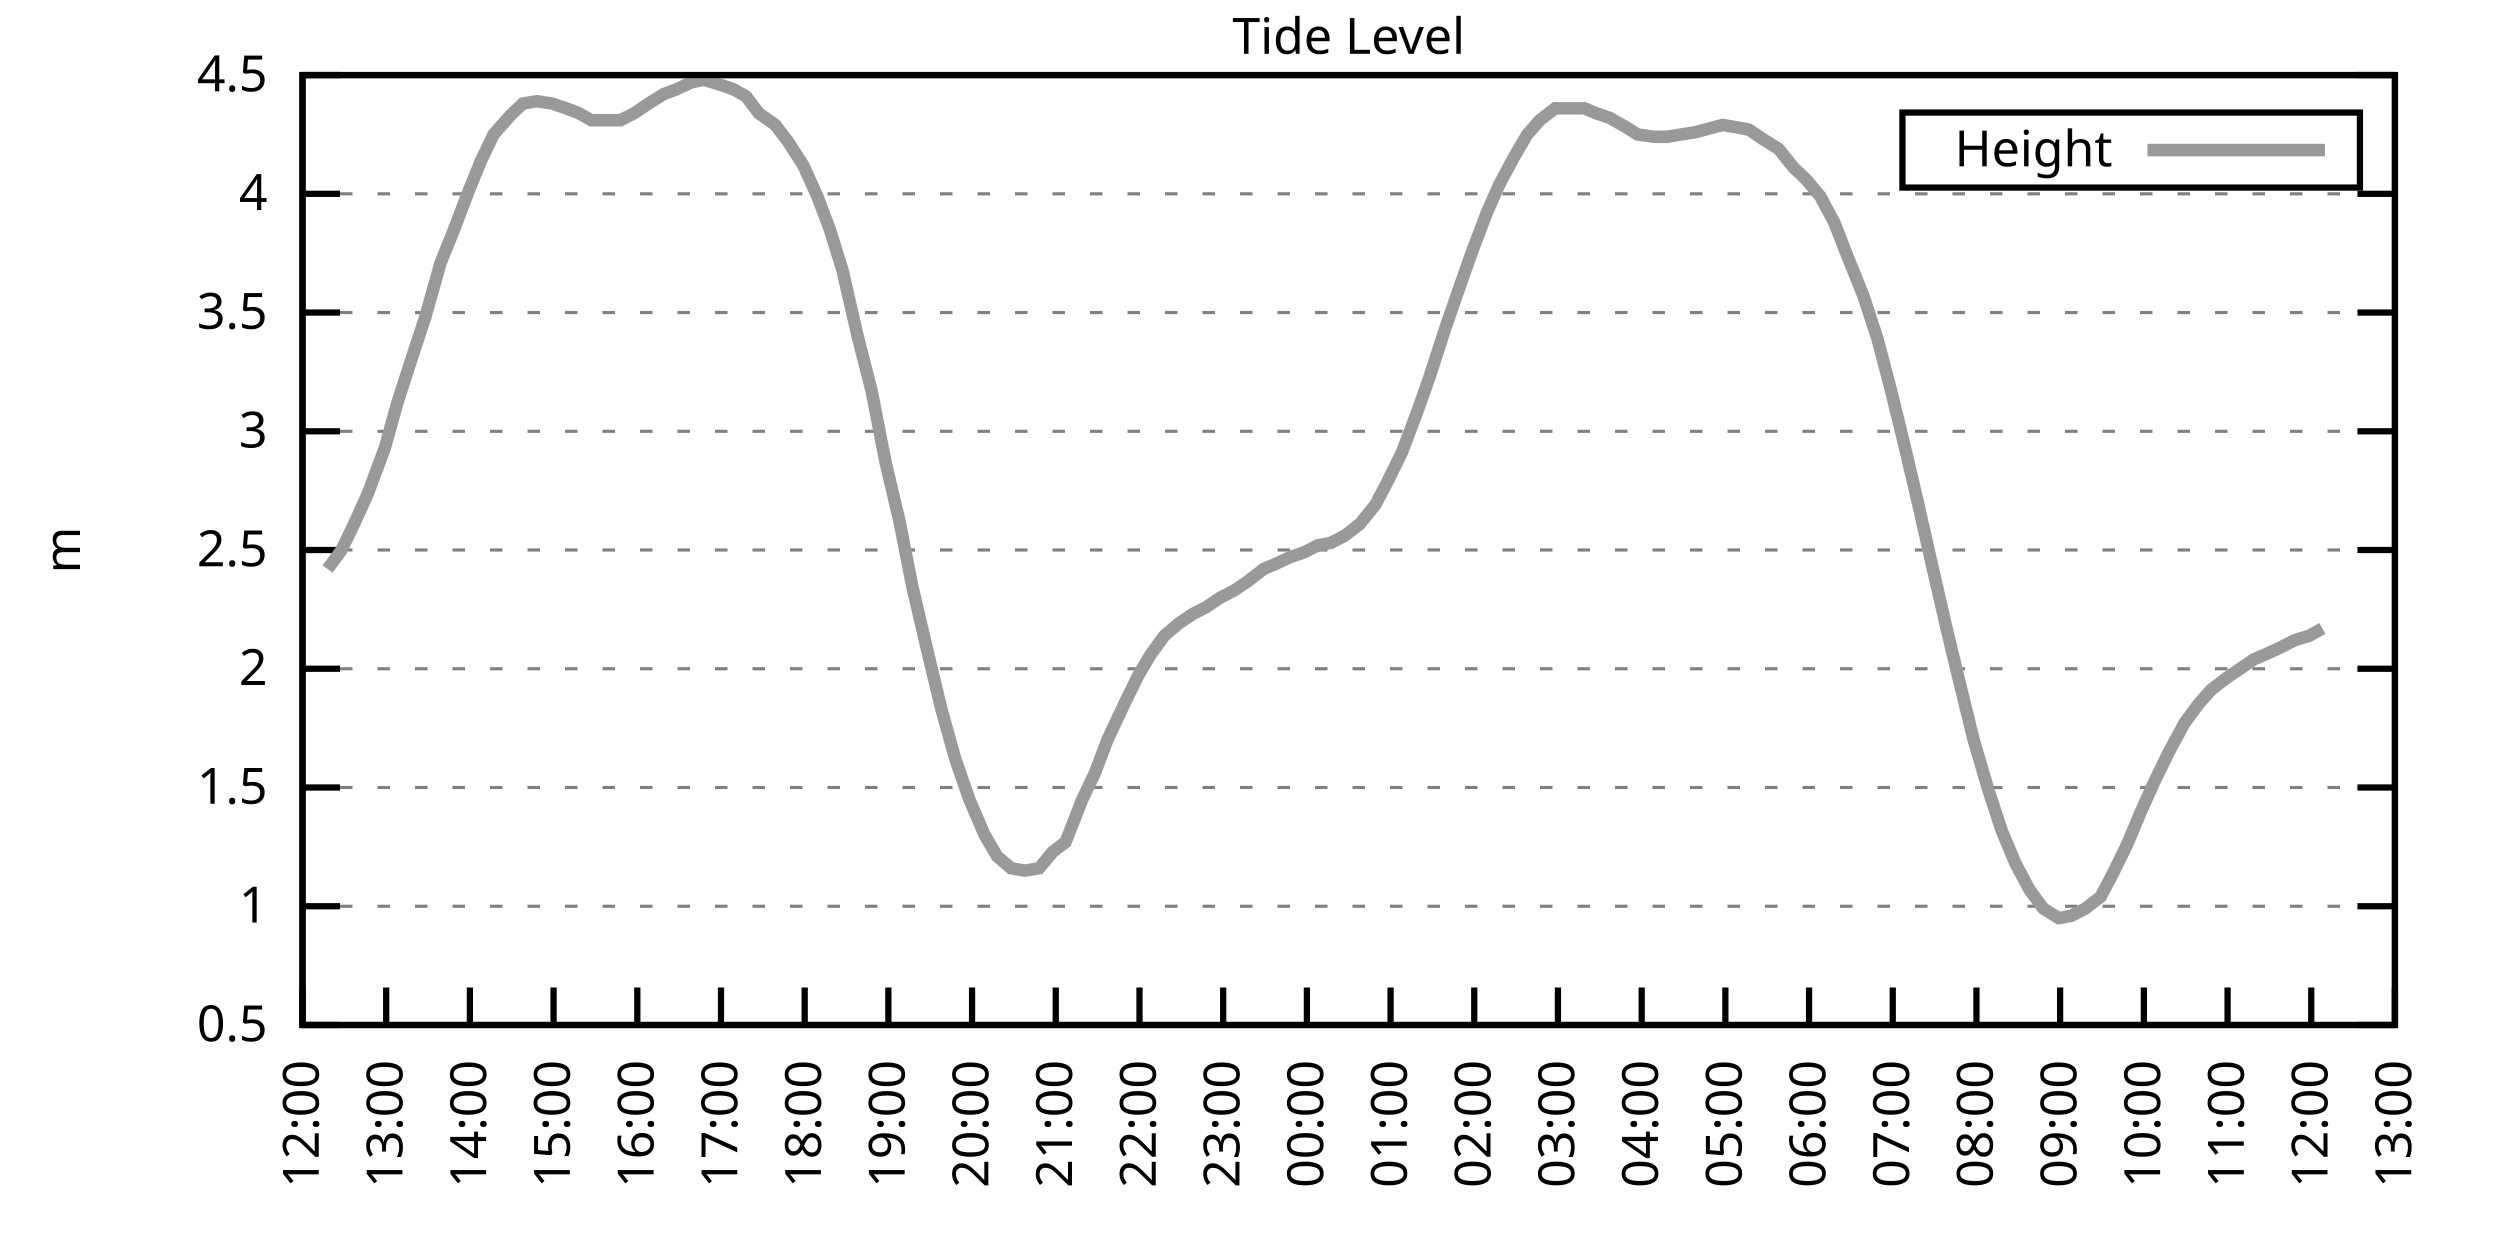
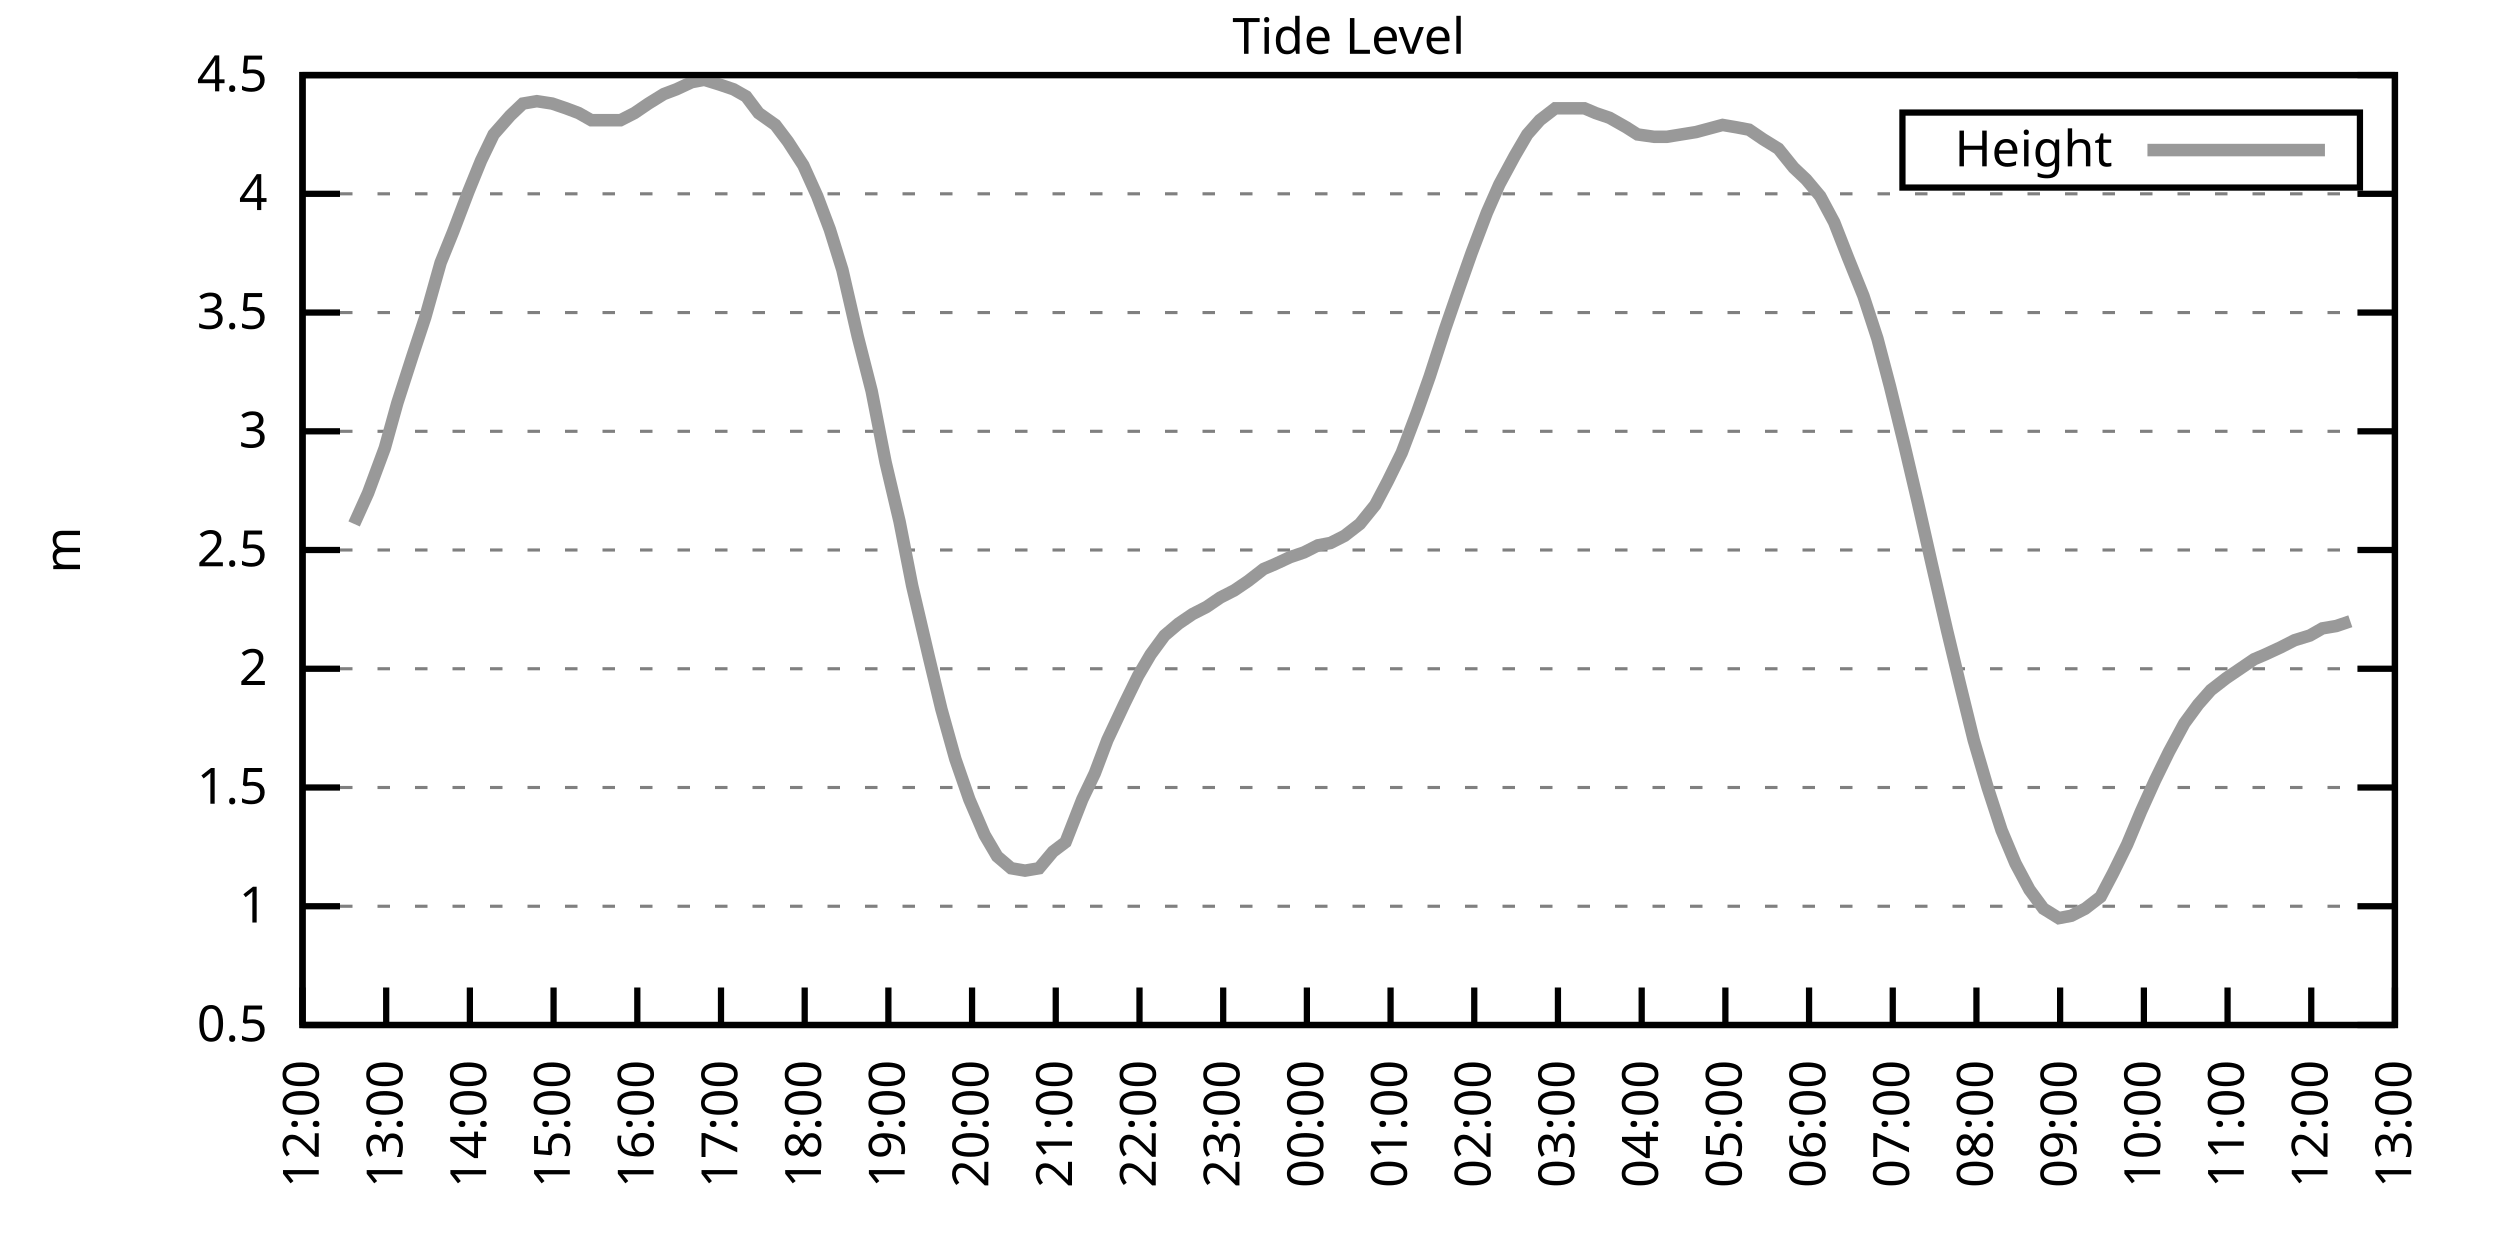
<svg xmlns="http://www.w3.org/2000/svg" xmlns:xlink="http://www.w3.org/1999/xlink" width="400" height="200" viewBox="0 0 400 200">
  <g id="gnuplot_canvas">
    <rect x="0" y="0" width="400" height="200" fill="none" />
    <defs>
      <circle id="gpDot" r="0.5" stroke-width="0.5" stroke="currentColor" />
      <path id="gpPt0" stroke-width="0.333" stroke="currentColor" d="M-1,0 h2 M0,-1 v2" />
      <path id="gpPt1" stroke-width="0.333" stroke="currentColor" d="M-1,-1 L1,1 M1,-1 L-1,1" />
      <path id="gpPt2" stroke-width="0.333" stroke="currentColor" d="M-1,0 L1,0 M0,-1 L0,1 M-1,-1 L1,1 M-1,1 L1,-1" />
      <rect id="gpPt3" stroke-width="0.333" stroke="currentColor" x="-1" y="-1" width="2" height="2" />
      <rect id="gpPt4" stroke-width="0.333" stroke="currentColor" fill="currentColor" x="-1" y="-1" width="2" height="2" />
      <circle id="gpPt5" stroke-width="0.333" stroke="currentColor" cx="0" cy="0" r="1" />
      <use xlink:href="#gpPt5" id="gpPt6" fill="currentColor" stroke="none" />
      <path id="gpPt7" stroke-width="0.333" stroke="currentColor" d="M0,-1.33 L-1.33,0.67 L1.33,0.67 z" />
      <use xlink:href="#gpPt7" id="gpPt8" fill="currentColor" stroke="none" />
      <use xlink:href="#gpPt7" id="gpPt9" stroke="currentColor" transform="rotate(180)" />
      <use xlink:href="#gpPt9" id="gpPt10" fill="currentColor" stroke="none" />
      <use xlink:href="#gpPt3" id="gpPt11" stroke="currentColor" transform="rotate(45)" />
      <use xlink:href="#gpPt11" id="gpPt12" fill="currentColor" stroke="none" />
      <path id="gpPt13" stroke-width="0.333" stroke="currentColor" d="M0,1.330 L1.265,0.411 L0.782,-1.067 L-0.782,-1.076 L-1.265,0.411 z" />
      <use xlink:href="#gpPt13" id="gpPt14" fill="currentColor" stroke="none" />
      <filter id="textbox" filterUnits="objectBoundingBox" x="0" y="0" height="1" width="1">
        <feFlood flood-color="white" flood-opacity="1" result="bgnd" />
        <feComposite in="SourceGraphic" in2="bgnd" operator="atop" />
      </filter>
      <filter id="greybox" filterUnits="objectBoundingBox" x="0" y="0" height="1" width="1">
        <feFlood flood-color="lightgrey" flood-opacity="1" result="grey" />
        <feComposite in="SourceGraphic" in2="grey" operator="atop" />
      </filter>
    </defs>
    <g fill="none" color="white" stroke="currentColor" stroke-width="1.00" stroke-linecap="butt" stroke-linejoin="miter">
</g>
    <g fill="none" color="black" stroke="currentColor" stroke-width="1.00" stroke-linecap="butt" stroke-linejoin="miter">
      <g stroke="none" shape-rendering="crispEdges">
        <polygon fill="rgb(255, 255, 255)" points="48.40,164.00 383.18,164.00 383.18,12.02 48.40,12.02 " />
      </g>
    </g>
    <g fill="none" color="black" stroke="currentColor" stroke-width="1.00" stroke-linecap="butt" stroke-linejoin="miter">
</g>
    <g fill="none" color="black" stroke="black" stroke-width="0.50" stroke-linecap="butt" stroke-linejoin="miter">
</g>
    <g fill="none" color="gray" stroke="currentColor" stroke-width="0.50" stroke-linecap="butt" stroke-linejoin="miter">
      <path stroke="gray" stroke-dasharray="2,4" class="gridline" d="M48.40,164.00 L383.19,164.00  " />
    </g>
    <g fill="none" color="gray" stroke="gray" stroke-width="1.00" stroke-linecap="butt" stroke-linejoin="miter">
</g>
    <g fill="none" color="black" stroke="currentColor" stroke-width="1.00" stroke-linecap="butt" stroke-linejoin="miter">
      <path stroke="black" d="M48.40,164.00 L54.40,164.00 M383.19,164.00 L377.19,164.00  " />
      <g transform="translate(42.80,166.60)" stroke="none" fill="black" font-family="Sans" font-size="8.00" text-anchor="end">
        <text>
          <tspan font-family="Sans"> 0.5</tspan>
        </text>
      </g>
    </g>
    <g fill="none" color="black" stroke="currentColor" stroke-width="1.00" stroke-linecap="butt" stroke-linejoin="miter">
</g>
    <g fill="none" color="black" stroke="black" stroke-width="0.50" stroke-linecap="butt" stroke-linejoin="miter">
</g>
    <g fill="none" color="gray" stroke="currentColor" stroke-width="0.50" stroke-linecap="butt" stroke-linejoin="miter">
      <path stroke="gray" stroke-dasharray="2,4" class="gridline" d="M48.40,145.00 L383.19,145.00  " />
    </g>
    <g fill="none" color="gray" stroke="gray" stroke-width="1.00" stroke-linecap="butt" stroke-linejoin="miter">
</g>
    <g fill="none" color="black" stroke="currentColor" stroke-width="1.00" stroke-linecap="butt" stroke-linejoin="miter">
      <path stroke="black" d="M48.40,145.00 L54.40,145.00 M383.19,145.00 L377.19,145.00  " />
      <g transform="translate(42.80,147.60)" stroke="none" fill="black" font-family="Sans" font-size="8.00" text-anchor="end">
        <text>
          <tspan font-family="Sans"> 1</tspan>
        </text>
      </g>
    </g>
    <g fill="none" color="black" stroke="currentColor" stroke-width="1.00" stroke-linecap="butt" stroke-linejoin="miter">
</g>
    <g fill="none" color="black" stroke="black" stroke-width="0.50" stroke-linecap="butt" stroke-linejoin="miter">
</g>
    <g fill="none" color="gray" stroke="currentColor" stroke-width="0.50" stroke-linecap="butt" stroke-linejoin="miter">
      <path stroke="gray" stroke-dasharray="2,4" class="gridline" d="M48.40,126.00 L383.19,126.00  " />
    </g>
    <g fill="none" color="gray" stroke="gray" stroke-width="1.00" stroke-linecap="butt" stroke-linejoin="miter">
</g>
    <g fill="none" color="black" stroke="currentColor" stroke-width="1.00" stroke-linecap="butt" stroke-linejoin="miter">
      <path stroke="black" d="M48.40,126.00 L54.40,126.00 M383.19,126.00 L377.19,126.00  " />
      <g transform="translate(42.80,128.60)" stroke="none" fill="black" font-family="Sans" font-size="8.00" text-anchor="end">
        <text>
          <tspan font-family="Sans"> 1.5</tspan>
        </text>
      </g>
    </g>
    <g fill="none" color="black" stroke="currentColor" stroke-width="1.00" stroke-linecap="butt" stroke-linejoin="miter">
</g>
    <g fill="none" color="black" stroke="black" stroke-width="0.50" stroke-linecap="butt" stroke-linejoin="miter">
</g>
    <g fill="none" color="gray" stroke="currentColor" stroke-width="0.50" stroke-linecap="butt" stroke-linejoin="miter">
      <path stroke="gray" stroke-dasharray="2,4" class="gridline" d="M48.40,107.00 L383.19,107.00  " />
    </g>
    <g fill="none" color="gray" stroke="gray" stroke-width="1.00" stroke-linecap="butt" stroke-linejoin="miter">
</g>
    <g fill="none" color="black" stroke="currentColor" stroke-width="1.00" stroke-linecap="butt" stroke-linejoin="miter">
      <path stroke="black" d="M48.40,107.00 L54.40,107.00 M383.19,107.00 L377.19,107.00  " />
      <g transform="translate(42.80,109.60)" stroke="none" fill="black" font-family="Sans" font-size="8.00" text-anchor="end">
        <text>
          <tspan font-family="Sans"> 2</tspan>
        </text>
      </g>
    </g>
    <g fill="none" color="black" stroke="currentColor" stroke-width="1.00" stroke-linecap="butt" stroke-linejoin="miter">
</g>
    <g fill="none" color="black" stroke="black" stroke-width="0.50" stroke-linecap="butt" stroke-linejoin="miter">
</g>
    <g fill="none" color="gray" stroke="currentColor" stroke-width="0.50" stroke-linecap="butt" stroke-linejoin="miter">
      <path stroke="gray" stroke-dasharray="2,4" class="gridline" d="M48.40,88.00 L383.19,88.00  " />
    </g>
    <g fill="none" color="gray" stroke="gray" stroke-width="1.00" stroke-linecap="butt" stroke-linejoin="miter">
</g>
    <g fill="none" color="black" stroke="currentColor" stroke-width="1.00" stroke-linecap="butt" stroke-linejoin="miter">
      <path stroke="black" d="M48.40,88.00 L54.40,88.00 M383.19,88.00 L377.19,88.00  " />
      <g transform="translate(42.80,90.60)" stroke="none" fill="black" font-family="Sans" font-size="8.00" text-anchor="end">
        <text>
          <tspan font-family="Sans"> 2.5</tspan>
        </text>
      </g>
    </g>
    <g fill="none" color="black" stroke="currentColor" stroke-width="1.00" stroke-linecap="butt" stroke-linejoin="miter">
</g>
    <g fill="none" color="black" stroke="black" stroke-width="0.50" stroke-linecap="butt" stroke-linejoin="miter">
</g>
    <g fill="none" color="gray" stroke="currentColor" stroke-width="0.50" stroke-linecap="butt" stroke-linejoin="miter">
      <path stroke="gray" stroke-dasharray="2,4" class="gridline" d="M48.40,69.01 L383.19,69.01  " />
    </g>
    <g fill="none" color="gray" stroke="gray" stroke-width="1.00" stroke-linecap="butt" stroke-linejoin="miter">
</g>
    <g fill="none" color="black" stroke="currentColor" stroke-width="1.00" stroke-linecap="butt" stroke-linejoin="miter">
      <path stroke="black" d="M48.40,69.01 L54.40,69.01 M383.19,69.01 L377.19,69.01  " />
      <g transform="translate(42.80,71.61)" stroke="none" fill="black" font-family="Sans" font-size="8.00" text-anchor="end">
        <text>
          <tspan font-family="Sans"> 3</tspan>
        </text>
      </g>
    </g>
    <g fill="none" color="black" stroke="currentColor" stroke-width="1.00" stroke-linecap="butt" stroke-linejoin="miter">
</g>
    <g fill="none" color="black" stroke="black" stroke-width="0.50" stroke-linecap="butt" stroke-linejoin="miter">
</g>
    <g fill="none" color="gray" stroke="currentColor" stroke-width="0.50" stroke-linecap="butt" stroke-linejoin="miter">
      <path stroke="gray" stroke-dasharray="2,4" class="gridline" d="M48.40,50.01 L383.19,50.01  " />
    </g>
    <g fill="none" color="gray" stroke="gray" stroke-width="1.00" stroke-linecap="butt" stroke-linejoin="miter">
</g>
    <g fill="none" color="black" stroke="currentColor" stroke-width="1.00" stroke-linecap="butt" stroke-linejoin="miter">
      <path stroke="black" d="M48.40,50.01 L54.40,50.01 M383.19,50.01 L377.19,50.01  " />
      <g transform="translate(42.80,52.61)" stroke="none" fill="black" font-family="Sans" font-size="8.00" text-anchor="end">
        <text>
          <tspan font-family="Sans"> 3.5</tspan>
        </text>
      </g>
    </g>
    <g fill="none" color="black" stroke="currentColor" stroke-width="1.00" stroke-linecap="butt" stroke-linejoin="miter">
</g>
    <g fill="none" color="black" stroke="black" stroke-width="0.50" stroke-linecap="butt" stroke-linejoin="miter">
</g>
    <g fill="none" color="gray" stroke="currentColor" stroke-width="0.50" stroke-linecap="butt" stroke-linejoin="miter">
      <path stroke="gray" stroke-dasharray="2,4" class="gridline" d="M48.40,31.01 L383.19,31.01  " />
    </g>
    <g fill="none" color="gray" stroke="gray" stroke-width="1.00" stroke-linecap="butt" stroke-linejoin="miter">
</g>
    <g fill="none" color="black" stroke="currentColor" stroke-width="1.00" stroke-linecap="butt" stroke-linejoin="miter">
      <path stroke="black" d="M48.40,31.01 L54.40,31.01 M383.19,31.01 L377.19,31.01  " />
      <g transform="translate(42.80,33.61)" stroke="none" fill="black" font-family="Sans" font-size="8.00" text-anchor="end">
        <text>
          <tspan font-family="Sans"> 4</tspan>
        </text>
      </g>
    </g>
    <g fill="none" color="black" stroke="currentColor" stroke-width="1.00" stroke-linecap="butt" stroke-linejoin="miter">
</g>
    <g fill="none" color="black" stroke="black" stroke-width="0.50" stroke-linecap="butt" stroke-linejoin="miter">
</g>
    <g fill="none" color="gray" stroke="currentColor" stroke-width="0.50" stroke-linecap="butt" stroke-linejoin="miter">
      <path stroke="gray" stroke-dasharray="2,4" class="gridline" d="M48.40,12.01 L383.19,12.01  " />
    </g>
    <g fill="none" color="gray" stroke="gray" stroke-width="1.00" stroke-linecap="butt" stroke-linejoin="miter">
</g>
    <g fill="none" color="black" stroke="currentColor" stroke-width="1.00" stroke-linecap="butt" stroke-linejoin="miter">
      <path stroke="black" d="M48.40,12.01 L54.40,12.01 M383.19,12.01 L377.19,12.01  " />
      <g transform="translate(42.80,14.61)" stroke="none" fill="black" font-family="Sans" font-size="8.00" text-anchor="end">
        <text>
          <tspan font-family="Sans"> 4.5</tspan>
        </text>
      </g>
    </g>
    <g fill="none" color="black" stroke="currentColor" stroke-width="1.00" stroke-linecap="butt" stroke-linejoin="miter">
      <path stroke="black" d="M48.40,164.00 L48.40,158.00  " />
      <g transform="translate(51.00,169.60) rotate(270.00)" stroke="none" fill="black" font-family="Sans" font-size="8.00" text-anchor="end">
        <text>
          <tspan font-family="Sans">12:00</tspan>
        </text>
      </g>
    </g>
    <g fill="none" color="black" stroke="currentColor" stroke-width="1.00" stroke-linecap="butt" stroke-linejoin="miter">
      <path stroke="black" d="M61.79,164.00 L61.79,158.00  " />
      <g transform="translate(64.39,169.60) rotate(270.00)" stroke="none" fill="black" font-family="Sans" font-size="8.00" text-anchor="end">
        <text>
          <tspan font-family="Sans">13:00</tspan>
        </text>
      </g>
    </g>
    <g fill="none" color="black" stroke="currentColor" stroke-width="1.00" stroke-linecap="butt" stroke-linejoin="miter">
      <path stroke="black" d="M75.18,164.00 L75.18,158.00  " />
      <g transform="translate(77.78,169.60) rotate(270.00)" stroke="none" fill="black" font-family="Sans" font-size="8.00" text-anchor="end">
        <text>
          <tspan font-family="Sans">14:00</tspan>
        </text>
      </g>
    </g>
    <g fill="none" color="black" stroke="currentColor" stroke-width="1.00" stroke-linecap="butt" stroke-linejoin="miter">
      <path stroke="black" d="M88.57,164.00 L88.57,158.00  " />
      <g transform="translate(91.17,169.60) rotate(270.00)" stroke="none" fill="black" font-family="Sans" font-size="8.00" text-anchor="end">
        <text>
          <tspan font-family="Sans">15:00</tspan>
        </text>
      </g>
    </g>
    <g fill="none" color="black" stroke="currentColor" stroke-width="1.00" stroke-linecap="butt" stroke-linejoin="miter">
      <path stroke="black" d="M101.97,164.00 L101.97,158.00  " />
      <g transform="translate(104.57,169.60) rotate(270.00)" stroke="none" fill="black" font-family="Sans" font-size="8.00" text-anchor="end">
        <text>
          <tspan font-family="Sans">16:00</tspan>
        </text>
      </g>
    </g>
    <g fill="none" color="black" stroke="currentColor" stroke-width="1.00" stroke-linecap="butt" stroke-linejoin="miter">
      <path stroke="black" d="M115.36,164.00 L115.36,158.00  " />
      <g transform="translate(117.96,169.60) rotate(270.00)" stroke="none" fill="black" font-family="Sans" font-size="8.00" text-anchor="end">
        <text>
          <tspan font-family="Sans">17:00</tspan>
        </text>
      </g>
    </g>
    <g fill="none" color="black" stroke="currentColor" stroke-width="1.00" stroke-linecap="butt" stroke-linejoin="miter">
      <path stroke="black" d="M128.75,164.00 L128.75,158.00  " />
      <g transform="translate(131.35,169.60) rotate(270.00)" stroke="none" fill="black" font-family="Sans" font-size="8.00" text-anchor="end">
        <text>
          <tspan font-family="Sans">18:00</tspan>
        </text>
      </g>
    </g>
    <g fill="none" color="black" stroke="currentColor" stroke-width="1.00" stroke-linecap="butt" stroke-linejoin="miter">
      <path stroke="black" d="M142.14,164.00 L142.14,158.00  " />
      <g transform="translate(144.74,169.60) rotate(270.00)" stroke="none" fill="black" font-family="Sans" font-size="8.00" text-anchor="end">
        <text>
          <tspan font-family="Sans">19:00</tspan>
        </text>
      </g>
    </g>
    <g fill="none" color="black" stroke="currentColor" stroke-width="1.00" stroke-linecap="butt" stroke-linejoin="miter">
      <path stroke="black" d="M155.53,164.00 L155.53,158.00  " />
      <g transform="translate(158.13,169.60) rotate(270.00)" stroke="none" fill="black" font-family="Sans" font-size="8.00" text-anchor="end">
        <text>
          <tspan font-family="Sans">20:00</tspan>
        </text>
      </g>
    </g>
    <g fill="none" color="black" stroke="currentColor" stroke-width="1.00" stroke-linecap="butt" stroke-linejoin="miter">
      <path stroke="black" d="M168.92,164.00 L168.92,158.00  " />
      <g transform="translate(171.52,169.60) rotate(270.00)" stroke="none" fill="black" font-family="Sans" font-size="8.00" text-anchor="end">
        <text>
          <tspan font-family="Sans">21:00</tspan>
        </text>
      </g>
    </g>
    <g fill="none" color="black" stroke="currentColor" stroke-width="1.00" stroke-linecap="butt" stroke-linejoin="miter">
      <path stroke="black" d="M182.32,164.00 L182.32,158.00  " />
      <g transform="translate(184.92,169.60) rotate(270.00)" stroke="none" fill="black" font-family="Sans" font-size="8.00" text-anchor="end">
        <text>
          <tspan font-family="Sans">22:00</tspan>
        </text>
      </g>
    </g>
    <g fill="none" color="black" stroke="currentColor" stroke-width="1.00" stroke-linecap="butt" stroke-linejoin="miter">
      <path stroke="black" d="M195.71,164.00 L195.71,158.00  " />
      <g transform="translate(198.31,169.60) rotate(270.00)" stroke="none" fill="black" font-family="Sans" font-size="8.00" text-anchor="end">
        <text>
          <tspan font-family="Sans">23:00</tspan>
        </text>
      </g>
    </g>
    <g fill="none" color="black" stroke="currentColor" stroke-width="1.00" stroke-linecap="butt" stroke-linejoin="miter">
      <path stroke="black" d="M209.10,164.00 L209.10,158.00  " />
      <g transform="translate(211.70,169.60) rotate(270.00)" stroke="none" fill="black" font-family="Sans" font-size="8.00" text-anchor="end">
        <text>
          <tspan font-family="Sans">00:00</tspan>
        </text>
      </g>
    </g>
    <g fill="none" color="black" stroke="currentColor" stroke-width="1.00" stroke-linecap="butt" stroke-linejoin="miter">
      <path stroke="black" d="M222.49,164.00 L222.49,158.00  " />
      <g transform="translate(225.09,169.60) rotate(270.00)" stroke="none" fill="black" font-family="Sans" font-size="8.00" text-anchor="end">
        <text>
          <tspan font-family="Sans">01:00</tspan>
        </text>
      </g>
    </g>
    <g fill="none" color="black" stroke="currentColor" stroke-width="1.00" stroke-linecap="butt" stroke-linejoin="miter">
      <path stroke="black" d="M235.88,164.00 L235.88,158.00  " />
      <g transform="translate(238.48,169.60) rotate(270.00)" stroke="none" fill="black" font-family="Sans" font-size="8.00" text-anchor="end">
        <text>
          <tspan font-family="Sans">02:00</tspan>
        </text>
      </g>
    </g>
    <g fill="none" color="black" stroke="currentColor" stroke-width="1.00" stroke-linecap="butt" stroke-linejoin="miter">
      <path stroke="black" d="M249.27,164.00 L249.27,158.00  " />
      <g transform="translate(251.87,169.60) rotate(270.00)" stroke="none" fill="black" font-family="Sans" font-size="8.00" text-anchor="end">
        <text>
          <tspan font-family="Sans">03:00</tspan>
        </text>
      </g>
    </g>
    <g fill="none" color="black" stroke="currentColor" stroke-width="1.00" stroke-linecap="butt" stroke-linejoin="miter">
      <path stroke="black" d="M262.67,164.00 L262.67,158.00  " />
      <g transform="translate(265.27,169.60) rotate(270.00)" stroke="none" fill="black" font-family="Sans" font-size="8.00" text-anchor="end">
        <text>
          <tspan font-family="Sans">04:00</tspan>
        </text>
      </g>
    </g>
    <g fill="none" color="black" stroke="currentColor" stroke-width="1.00" stroke-linecap="butt" stroke-linejoin="miter">
      <path stroke="black" d="M276.06,164.00 L276.06,158.00  " />
      <g transform="translate(278.66,169.60) rotate(270.00)" stroke="none" fill="black" font-family="Sans" font-size="8.00" text-anchor="end">
        <text>
          <tspan font-family="Sans">05:00</tspan>
        </text>
      </g>
    </g>
    <g fill="none" color="black" stroke="currentColor" stroke-width="1.00" stroke-linecap="butt" stroke-linejoin="miter">
      <path stroke="black" d="M289.45,164.00 L289.45,158.00  " />
      <g transform="translate(292.05,169.60) rotate(270.00)" stroke="none" fill="black" font-family="Sans" font-size="8.00" text-anchor="end">
        <text>
          <tspan font-family="Sans">06:00</tspan>
        </text>
      </g>
    </g>
    <g fill="none" color="black" stroke="currentColor" stroke-width="1.00" stroke-linecap="butt" stroke-linejoin="miter">
      <path stroke="black" d="M302.84,164.00 L302.84,158.00  " />
      <g transform="translate(305.44,169.60) rotate(270.00)" stroke="none" fill="black" font-family="Sans" font-size="8.00" text-anchor="end">
        <text>
          <tspan font-family="Sans">07:00</tspan>
        </text>
      </g>
    </g>
    <g fill="none" color="black" stroke="currentColor" stroke-width="1.00" stroke-linecap="butt" stroke-linejoin="miter">
      <path stroke="black" d="M316.23,164.00 L316.23,158.00  " />
      <g transform="translate(318.83,169.60) rotate(270.00)" stroke="none" fill="black" font-family="Sans" font-size="8.00" text-anchor="end">
        <text>
          <tspan font-family="Sans">08:00</tspan>
        </text>
      </g>
    </g>
    <g fill="none" color="black" stroke="currentColor" stroke-width="1.00" stroke-linecap="butt" stroke-linejoin="miter">
      <path stroke="black" d="M329.62,164.00 L329.62,158.00  " />
      <g transform="translate(332.22,169.60) rotate(270.00)" stroke="none" fill="black" font-family="Sans" font-size="8.00" text-anchor="end">
        <text>
          <tspan font-family="Sans">09:00</tspan>
        </text>
      </g>
    </g>
    <g fill="none" color="black" stroke="currentColor" stroke-width="1.00" stroke-linecap="butt" stroke-linejoin="miter">
      <path stroke="black" d="M343.02,164.00 L343.02,158.00  " />
      <g transform="translate(345.62,169.60) rotate(270.00)" stroke="none" fill="black" font-family="Sans" font-size="8.00" text-anchor="end">
        <text>
          <tspan font-family="Sans">10:00</tspan>
        </text>
      </g>
    </g>
    <g fill="none" color="black" stroke="currentColor" stroke-width="1.00" stroke-linecap="butt" stroke-linejoin="miter">
      <path stroke="black" d="M356.41,164.00 L356.41,158.00  " />
      <g transform="translate(359.01,169.60) rotate(270.00)" stroke="none" fill="black" font-family="Sans" font-size="8.00" text-anchor="end">
        <text>
          <tspan font-family="Sans">11:00</tspan>
        </text>
      </g>
    </g>
    <g fill="none" color="black" stroke="currentColor" stroke-width="1.00" stroke-linecap="butt" stroke-linejoin="miter">
      <path stroke="black" d="M369.80,164.00 L369.80,158.00  " />
      <g transform="translate(372.40,169.60) rotate(270.00)" stroke="none" fill="black" font-family="Sans" font-size="8.00" text-anchor="end">
        <text>
          <tspan font-family="Sans">12:00</tspan>
        </text>
      </g>
    </g>
    <g fill="none" color="black" stroke="currentColor" stroke-width="1.00" stroke-linecap="butt" stroke-linejoin="miter">
      <path stroke="black" d="M383.19,164.00 L383.19,158.00  " />
      <g transform="translate(385.79,169.60) rotate(270.00)" stroke="none" fill="black" font-family="Sans" font-size="8.00" text-anchor="end">
        <text>
          <tspan font-family="Sans">13:00</tspan>
        </text>
      </g>
    </g>
    <g fill="none" color="black" stroke="currentColor" stroke-width="1.00" stroke-linecap="butt" stroke-linejoin="miter">
</g>
    <g fill="none" color="black" stroke="currentColor" stroke-width="1.00" stroke-linecap="butt" stroke-linejoin="miter">
      <path stroke="black" d="M48.40,12.01 L48.40,164.00 L383.19,164.00 L383.19,12.01 L48.40,12.01 Z  " />
    </g>
    <g fill="none" color="black" stroke="currentColor" stroke-width="1.00" stroke-linecap="butt" stroke-linejoin="miter">
</g>
    <g fill="none" color="black" stroke="currentColor" stroke-width="1.00" stroke-linecap="butt" stroke-linejoin="miter">
      <path stroke="black" d="M304.39,30.01 L304.39,18.01 L377.59,18.01 L377.59,30.01 L304.39,30.01 Z  " />
    </g>
    <g id="Tide_level_plot_1">
      <g fill="none" color="white" stroke="black" stroke-width="2.00" stroke-linecap="butt" stroke-linejoin="miter">
</g>
      <g fill="none" color="black" stroke="currentColor" stroke-width="2.00" stroke-linecap="butt" stroke-linejoin="miter">
        <g transform="translate(337.99,26.61)" stroke="none" fill="black" font-family="Sans" font-size="8.00" text-anchor="end">
          <text>
            <tspan font-family="Sans">Height</tspan>
          </text>
        </g>
      </g>
      <g fill="none" color="black" stroke="currentColor" stroke-width="2.00" stroke-linecap="butt" stroke-linejoin="miter">
-         <path stroke="rgb(153, 153, 153)" d="M343.59,24.01 L371.99,24.01 M52.42,91.04 L54.65,88.00 L56.66,83.83 L58.89,78.89 L61.57,71.67 L63.58,64.45   L66.03,56.85 L68.04,50.77 L70.50,42.03 L72.50,37.09 L74.96,30.63 L76.97,25.69 L78.98,21.51 L81.66,18.47   L83.66,16.57 L85.90,16.19 L88.35,16.57 L90.58,17.33 L92.59,18.09 L94.60,19.23 L97.28,19.23 L99.29,19.23   L101.52,18.09 L103.75,16.57 L106.21,15.05 L108.22,14.29 L110.67,13.15 L112.68,12.77 L115.13,13.53 L117.37,14.29   L119.38,15.43 L121.38,18.09 L124.06,19.99 L126.07,22.65 L128.53,26.45 L130.76,31.39 L132.77,36.71 L134.78,43.17   L137.23,53.81 L139.46,62.55 L141.69,73.95 L143.93,83.45 L145.94,93.70 L148.61,105.10 L150.62,113.46 L152.85,121.44   L155.09,127.90 L157.54,133.60 L159.55,137.02 L161.78,138.92 L164.01,139.30 L166.25,138.92 L168.48,136.26 L170.49,134.74   L173.17,127.90 L175.17,123.72 L177.18,118.40 L179.86,112.70 L182.09,108.14 L184.10,104.72 L186.33,101.68 L188.57,99.78   L190.80,98.26 L193.03,97.12 L195.26,95.60 L197.49,94.46 L199.73,92.94 L202.18,91.04 L203.97,90.28 L206.42,89.14   L208.65,88.38 L210.88,87.25 L212.89,86.87 L215.13,85.73 L217.58,83.83 L220.04,80.79 L222.04,76.99 L224.28,72.43   L226.73,65.97 L228.74,60.27 L231.20,52.67 L233.43,46.21 L235.44,40.51 L237.89,34.05 L239.90,29.49 L242.36,24.93   L244.36,21.51 L246.37,19.23 L248.83,17.33 L250.84,17.33 L253.51,17.33 L255.30,18.09 L257.53,18.85 L260.21,20.37   L262.00,21.51 L264.67,21.89 L266.68,21.89 L271.37,21.13 L275.61,19.99 L277.84,20.37 L279.85,20.75 L282.08,22.27   L284.54,23.79 L286.99,26.83 L289.00,28.73 L291.23,31.39 L293.47,35.57 L295.70,41.27 L298.15,47.35 L300.39,54.19   L302.39,61.79 L304.63,70.91 L306.86,80.41 L309.09,90.28 L311.54,100.92 L313.55,109.28 L315.79,118.40 L318.02,126.00   L320.25,132.84 L322.48,138.16 L324.71,142.34 L326.95,145.38 L329.40,146.90 L331.41,146.52 L333.64,145.38 L336.10,143.48   L338.10,139.68 L340.34,135.12 L342.57,129.80 L344.80,124.86 L347.03,120.30 L349.49,115.74 L351.72,112.70 L353.73,110.42   L356.18,108.52 L358.42,107.00 L360.65,105.48 L362.43,104.72 L364.89,103.58 L367.12,102.44 L369.58,101.68 L371.58,100.54    " />
+         <path stroke="rgb(153, 153, 153)" d="M343.59,24.01 L371.99,24.01 M56.66,83.83 L58.89,78.89 L61.57,71.67 L63.58,64.45 L66.03,56.85 L68.04,50.77   L70.50,42.03 L72.50,37.09 L74.96,30.63 L76.97,25.69 L78.98,21.51 L81.66,18.47 L83.66,16.57 L85.90,16.19   L88.35,16.57 L90.58,17.33 L92.59,18.09 L94.60,19.23 L97.28,19.23 L99.29,19.23 L101.52,18.09 L103.75,16.57   L106.21,15.05 L108.22,14.29 L110.67,13.15 L112.68,12.77 L115.13,13.53 L117.37,14.29 L119.38,15.43 L121.38,18.09   L124.06,19.99 L126.07,22.65 L128.53,26.45 L130.76,31.39 L132.77,36.71 L134.78,43.17 L137.23,53.81 L139.46,62.55   L141.69,73.95 L143.93,83.45 L145.94,93.70 L148.61,105.10 L150.62,113.46 L152.85,121.44 L155.09,127.90 L157.54,133.60   L159.55,137.02 L161.78,138.92 L164.01,139.30 L166.25,138.92 L168.48,136.26 L170.49,134.74 L173.17,127.90 L175.17,123.72   L177.18,118.40 L179.86,112.70 L182.09,108.14 L184.10,104.72 L186.33,101.68 L188.57,99.78 L190.80,98.26 L193.03,97.12   L195.26,95.60 L197.49,94.46 L199.73,92.94 L202.18,91.04 L203.97,90.28 L206.42,89.14 L208.65,88.38 L210.88,87.25   L212.89,86.87 L215.13,85.73 L217.58,83.83 L220.04,80.79 L222.04,76.99 L224.28,72.43 L226.73,65.97 L228.74,60.27   L231.20,52.67 L233.43,46.21 L235.44,40.51 L237.89,34.05 L239.90,29.49 L242.36,24.93 L244.36,21.51 L246.37,19.23   L248.83,17.33 L250.84,17.33 L253.51,17.33 L255.30,18.09 L257.53,18.85 L260.21,20.37 L262.00,21.51 L264.67,21.89   L266.68,21.89 L271.37,21.13 L275.61,19.99 L277.84,20.37 L279.85,20.75 L282.08,22.27 L284.54,23.79 L286.99,26.83   L289.00,28.73 L291.23,31.39 L293.47,35.57 L295.70,41.27 L298.15,47.35 L300.39,54.19 L302.39,61.79 L304.63,70.91   L306.86,80.41 L309.09,90.28 L311.54,100.92 L313.55,109.28 L315.79,118.40 L318.02,126.00 L320.25,132.84 L322.48,138.16   L324.71,142.34 L326.95,145.38 L329.40,146.90 L331.41,146.52 L333.64,145.38 L336.10,143.48 L338.10,139.68 L340.34,135.12   L342.57,129.80 L344.80,124.86 L347.03,120.30 L349.49,115.74 L351.72,112.70 L353.73,110.42 L356.18,108.52 L358.42,107.00   L360.65,105.48 L362.43,104.72 L364.89,103.58 L367.12,102.44 L369.58,101.68 L371.58,100.54 L373.82,100.16 L376.05,99.40    " />
      </g>
    </g>
    <g fill="none" color="black" stroke="currentColor" stroke-width="2.00" stroke-linecap="butt" stroke-linejoin="miter">
</g>
    <g fill="none" color="black" stroke="black" stroke-width="1.00" stroke-linecap="butt" stroke-linejoin="miter">
</g>
    <g fill="none" color="black" stroke="currentColor" stroke-width="1.00" stroke-linecap="butt" stroke-linejoin="miter">
      <path stroke="black" d="M48.40,12.01 L48.40,164.00 L383.19,164.00 L383.19,12.01 L48.40,12.01 Z  " />
      <g transform="translate(12.80,88.01) rotate(270.00)" stroke="none" fill="black" font-family="Sans" font-size="8.00" text-anchor="middle">
        <text>
          <tspan font-family="Sans">m</tspan>
        </text>
      </g>
    </g>
    <g fill="none" color="black" stroke="currentColor" stroke-width="1.00" stroke-linecap="butt" stroke-linejoin="miter">
</g>
    <g fill="none" color="black" stroke="currentColor" stroke-width="1.00" stroke-linecap="butt" stroke-linejoin="miter">
      <g transform="translate(215.79,8.61)" stroke="none" fill="black" font-family="Sans" font-size="8.00" text-anchor="middle">
        <text>
          <tspan font-family="Sans">Tide Level</tspan>
        </text>
      </g>
    </g>
    <g fill="none" color="black" stroke="currentColor" stroke-width="1.00" stroke-linecap="butt" stroke-linejoin="miter">
</g>
  </g>
</svg>
